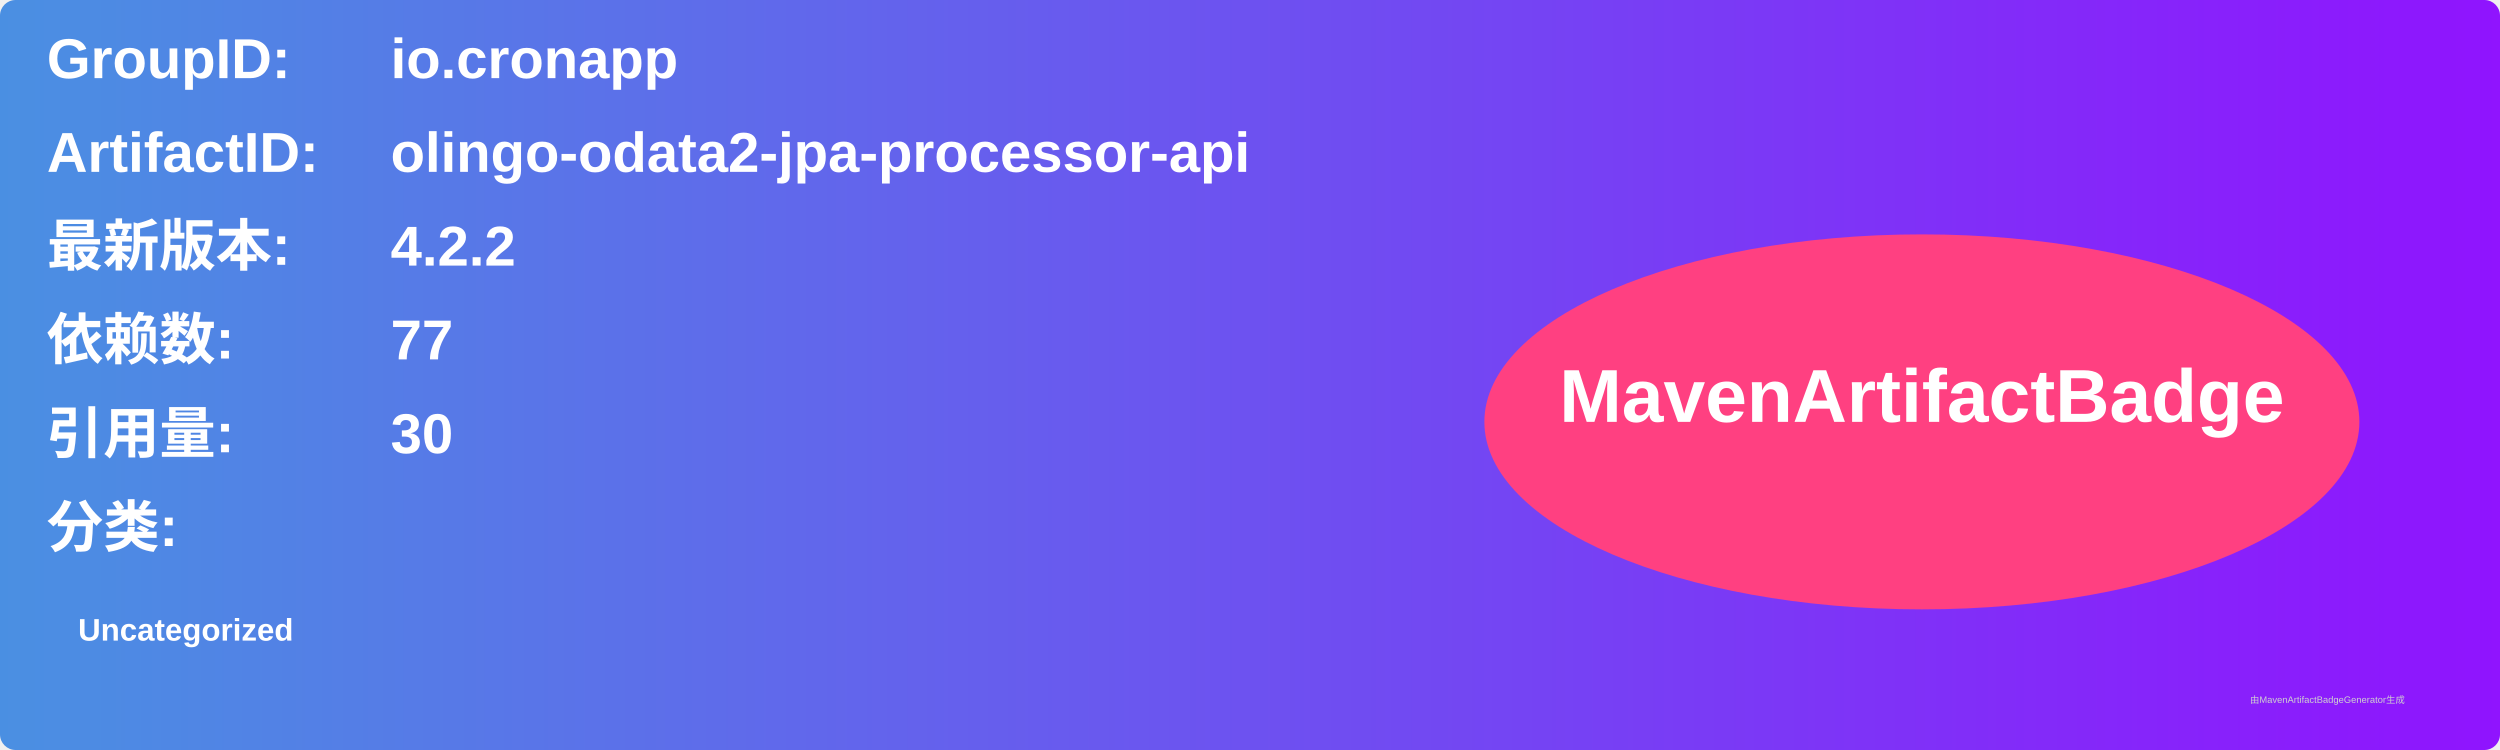
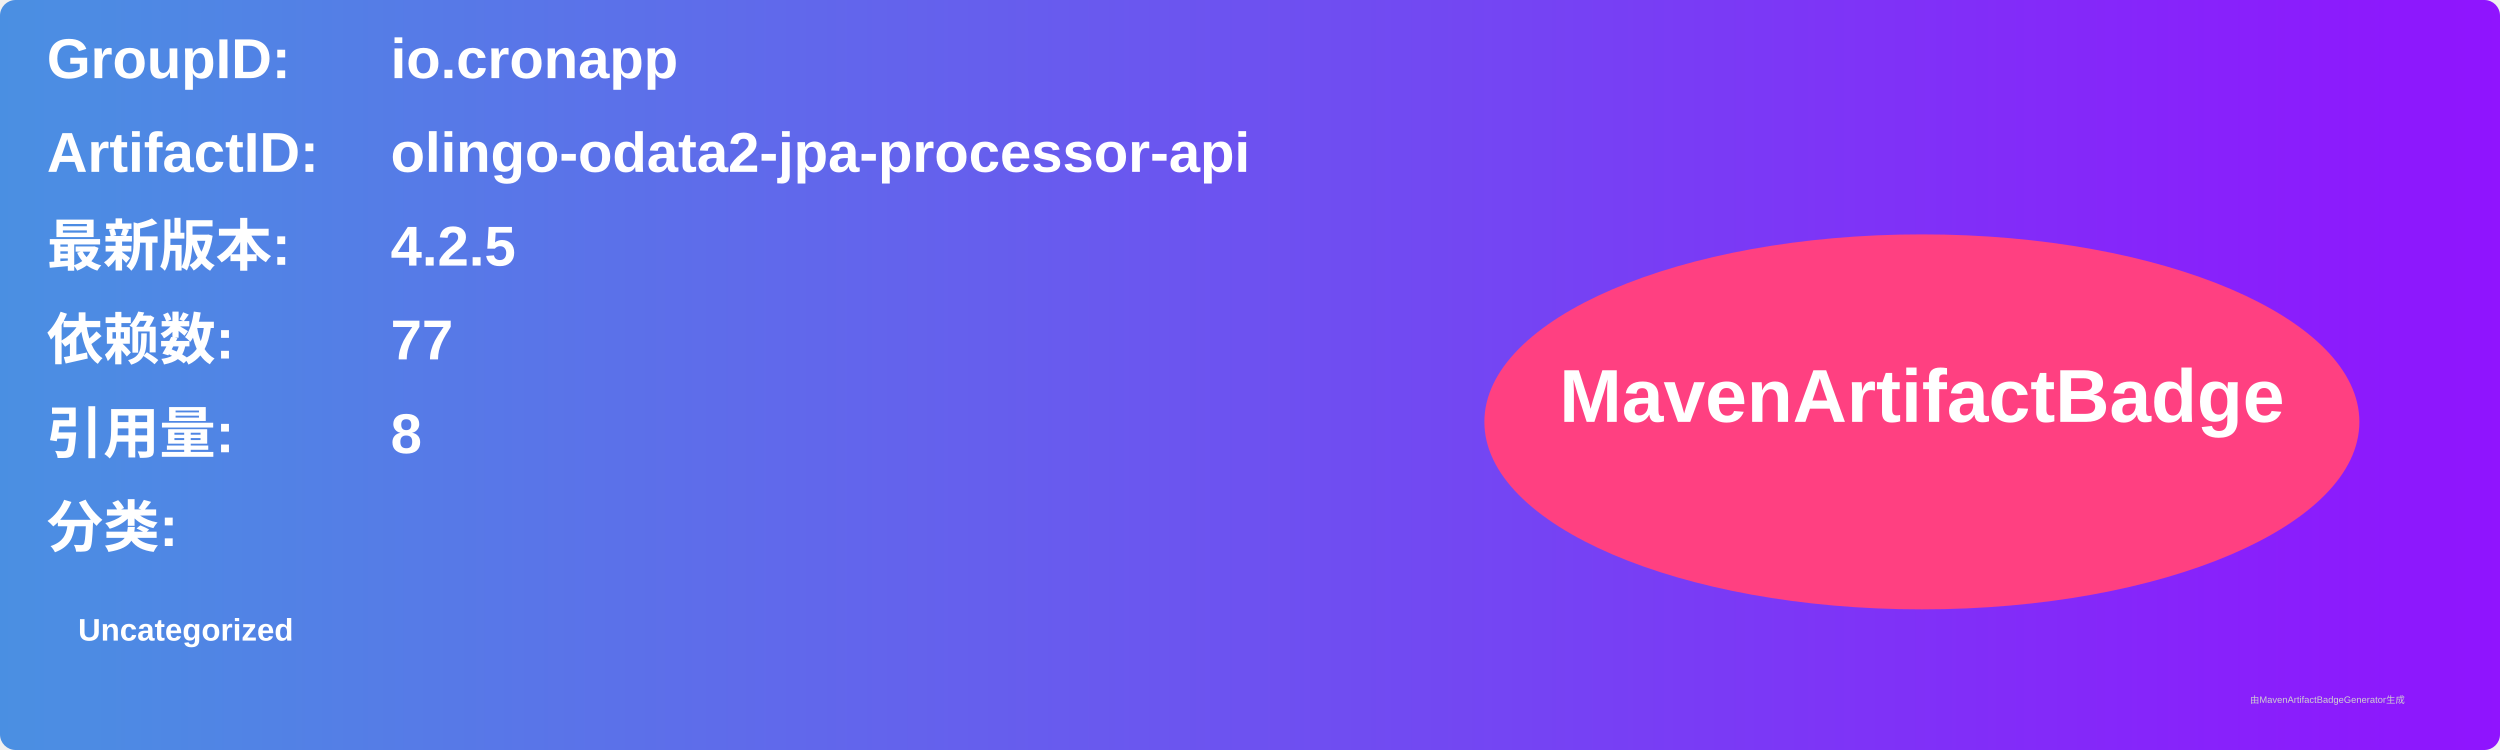
<svg xmlns="http://www.w3.org/2000/svg" width="800" height="240" viewBox="0 0 800 240">
  <linearGradient id="grad" x1="0%" y1="0%" x2="100%" y2="0%">
    <stop offset="0%" stop-color="#4a90e2" />
    <stop offset="100%" stop-color="#9013fe" />
  </linearGradient>
  <rect width="100%" height="100%" rx="5" ry="5" fill="url(#grad)" />
  <g transform="translate(15, 15)">
    <text x="0" y="10" font-family="Arial" font-size="18" fill="white" font-weight="bold" width="260">GroupID:</text>
    <text x="110" y="10" font-family="Arial" font-size="18" fill="white" font-weight="bold" width="460">io.cronapp</text>
    <text x="0" y="40" font-family="Arial" font-size="18" fill="white" font-weight="bold" width="260">ArtifactID:</text>
    <text x="110" y="40" font-family="Arial" font-size="18" fill="white" font-weight="bold" width="460">olingo-odata2-jpa-processor-api</text>
    <text x="0" y="70" font-family="Arial" font-size="18" fill="white" font-weight="bold">最新版本:</text>
    <text x="110" y="70" font-family="Arial" font-size="18" fill="white" font-weight="bold">
-       <tspan font-weight="bold">4.2.2</tspan>
+       <tspan font-weight="bold">4.2.5</tspan>
    </text>
    <text x="0" y="100" font-family="Arial" font-size="18" fill="white" font-weight="bold">依赖数: </text>
    <text x="110" y="100" font-family="Arial" font-size="18" fill="white">
      <tspan font-weight="bold">77</tspan>
    </text>
    <text x="0" y="130" font-family="Arial" font-size="18" fill="white" font-weight="bold">引用量: </text>
    <text x="110" y="130" font-family="Arial" font-size="18" fill="white">
-       <tspan font-weight="bold">30</tspan>
+       <tspan font-weight="bold">8</tspan>
    </text>
    <text x="0" y="160" font-family="Arial" font-size="18" fill="white" font-weight="bold">分类:</text>
    <text x="10" y="190" font-family="Arial" font-size="10" fill="white">
      <tspan font-weight="bold">Uncategorized</tspan>
    </text>
    <ellipse cx="600" cy="120" rx="140" ry="60" fill="#ff4081" />
    <text x="600" y="120" text-anchor="middle" font-family="Arial" font-size="24" fill="white" font-weight="bold">MavenArtifactBadge</text>
  </g>
  <text x="720" y="225" font-family="Arial" font-size="3" fill="#d0d0d0">由MavenArtifactBadgeGenerator生成</text>
</svg>
